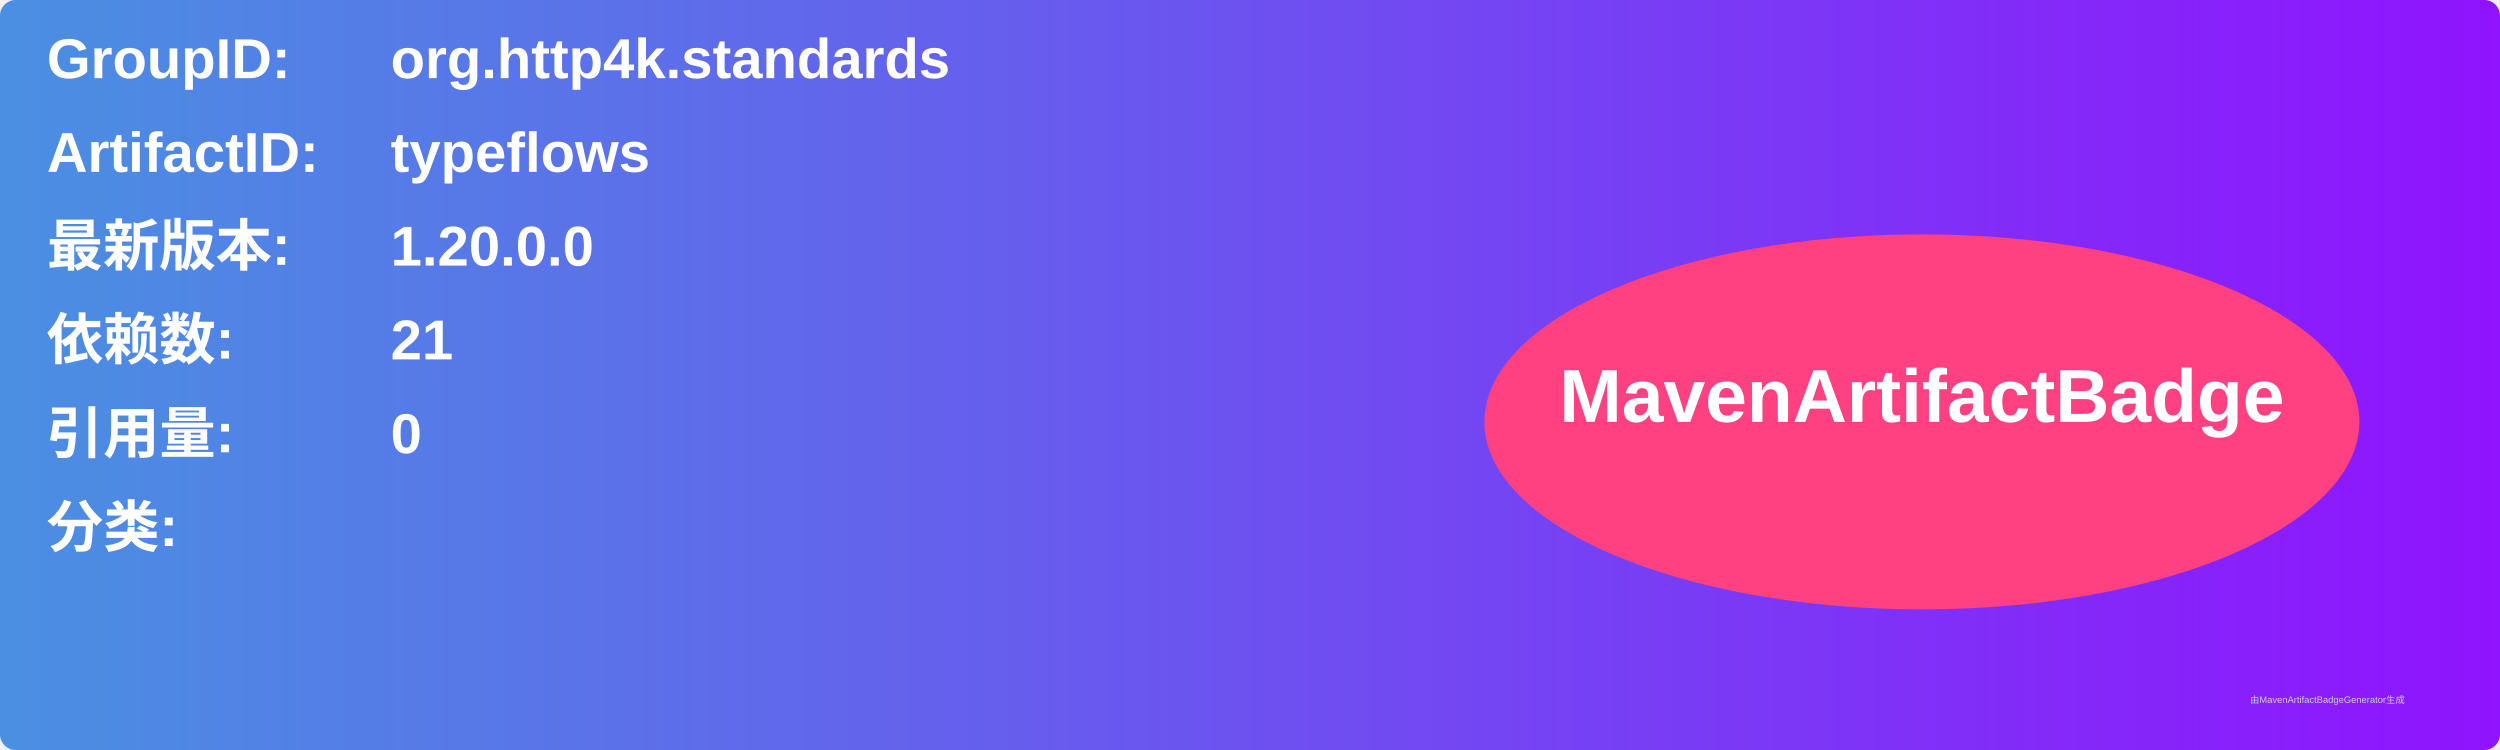
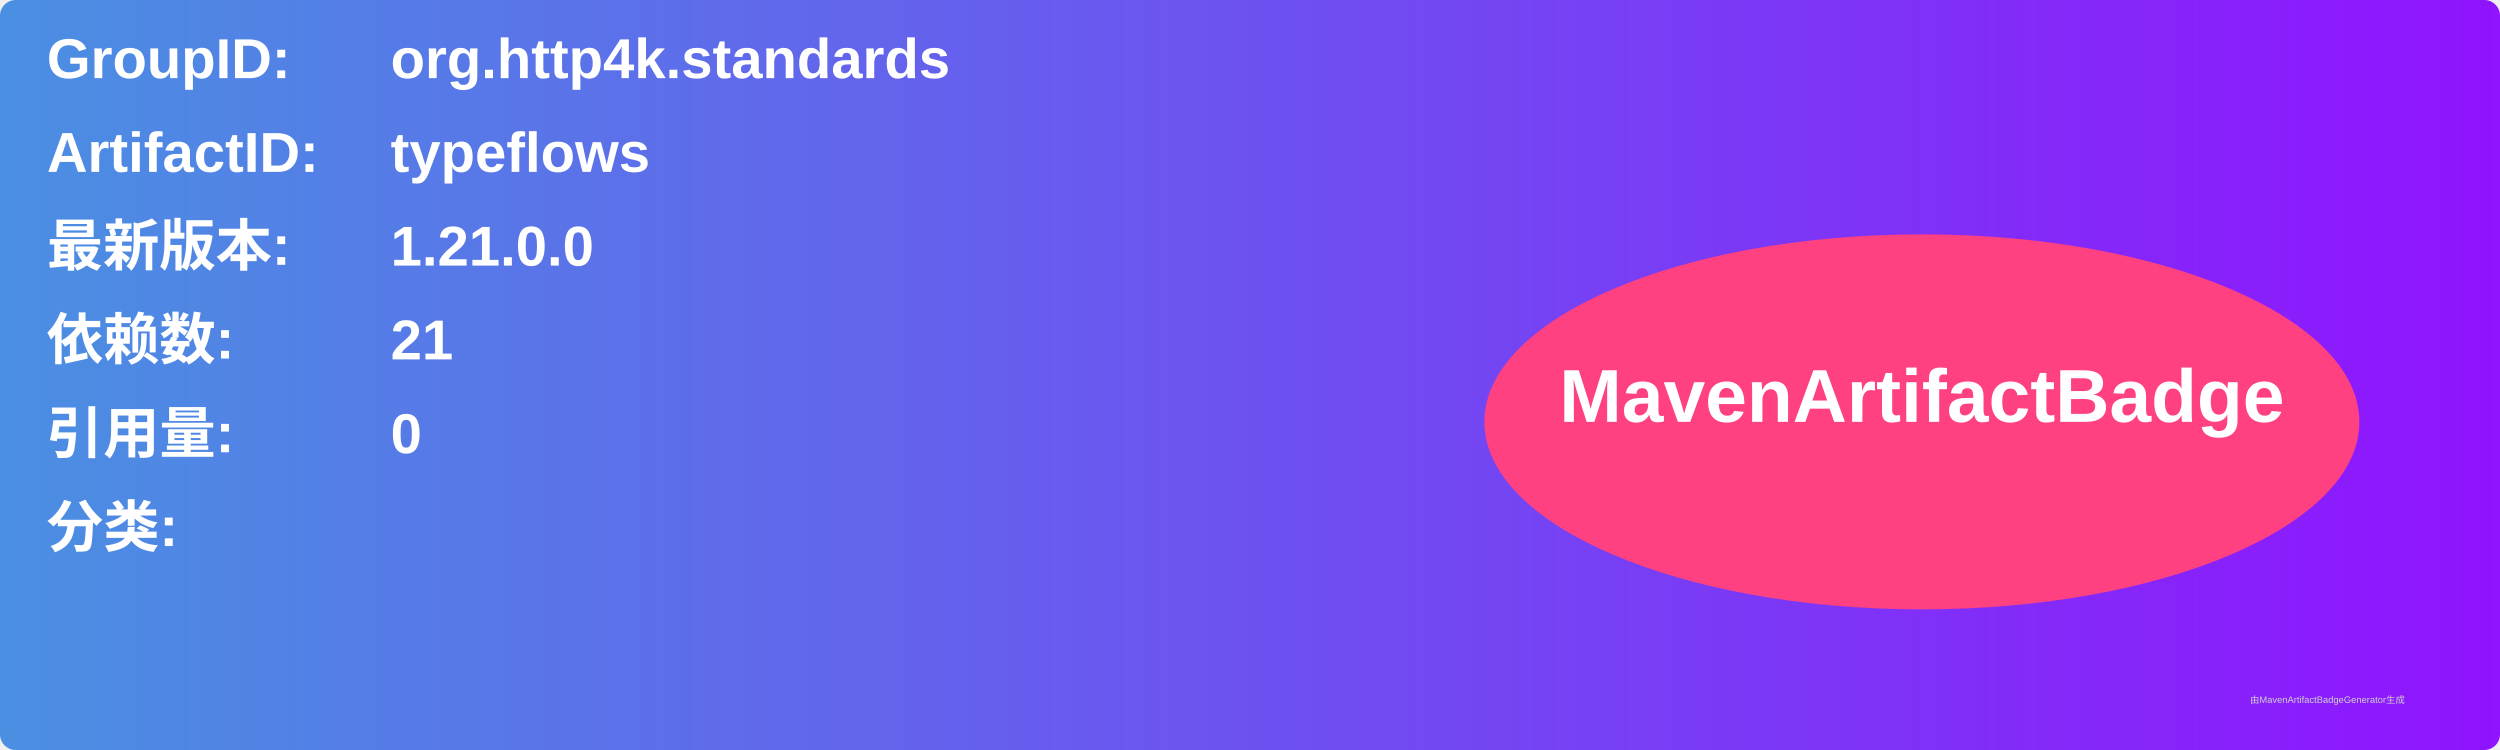
<svg xmlns="http://www.w3.org/2000/svg" width="800" height="240" viewBox="0 0 800 240">
  <linearGradient id="grad" x1="0%" y1="0%" x2="100%" y2="0%">
    <stop offset="0%" stop-color="#4a90e2" />
    <stop offset="100%" stop-color="#9013fe" />
  </linearGradient>
  <rect width="100%" height="100%" rx="5" ry="5" fill="url(#grad)" />
  <g transform="translate(15, 15)">
    <text x="0" y="10" font-family="Arial" font-size="18" fill="white" font-weight="bold" width="260">GroupID:</text>
    <text x="110" y="10" font-family="Arial" font-size="18" fill="white" font-weight="bold" width="460">org.http4k.standards</text>
    <text x="0" y="40" font-family="Arial" font-size="18" fill="white" font-weight="bold" width="260">ArtifactID:</text>
    <text x="110" y="40" font-family="Arial" font-size="18" fill="white" font-weight="bold" width="460">typeflows</text>
    <text x="0" y="70" font-family="Arial" font-size="18" fill="white" font-weight="bold">最新版本:</text>
    <text x="110" y="70" font-family="Arial" font-size="18" fill="white" font-weight="bold">
-       <tspan font-weight="bold">1.20.0.0</tspan>
+       <tspan font-weight="bold">1.21.0.0</tspan>
    </text>
    <text x="0" y="100" font-family="Arial" font-size="18" fill="white" font-weight="bold">依赖数: </text>
    <text x="110" y="100" font-family="Arial" font-size="18" fill="white">
      <tspan font-weight="bold">21</tspan>
    </text>
    <text x="0" y="130" font-family="Arial" font-size="18" fill="white" font-weight="bold">引用量: </text>
    <text x="110" y="130" font-family="Arial" font-size="18" fill="white">
      <tspan font-weight="bold">0</tspan>
    </text>
    <text x="0" y="160" font-family="Arial" font-size="18" fill="white" font-weight="bold">分类:</text>
    <text x="10" y="190" font-family="Arial" font-size="10" fill="white">
      <tspan font-weight="bold" />
    </text>
    <ellipse cx="600" cy="120" rx="140" ry="60" fill="#ff4081" />
    <text x="600" y="120" text-anchor="middle" font-family="Arial" font-size="24" fill="white" font-weight="bold">MavenArtifactBadge</text>
  </g>
  <text x="720" y="225" font-family="Arial" font-size="3" fill="#d0d0d0">由MavenArtifactBadgeGenerator生成</text>
</svg>
